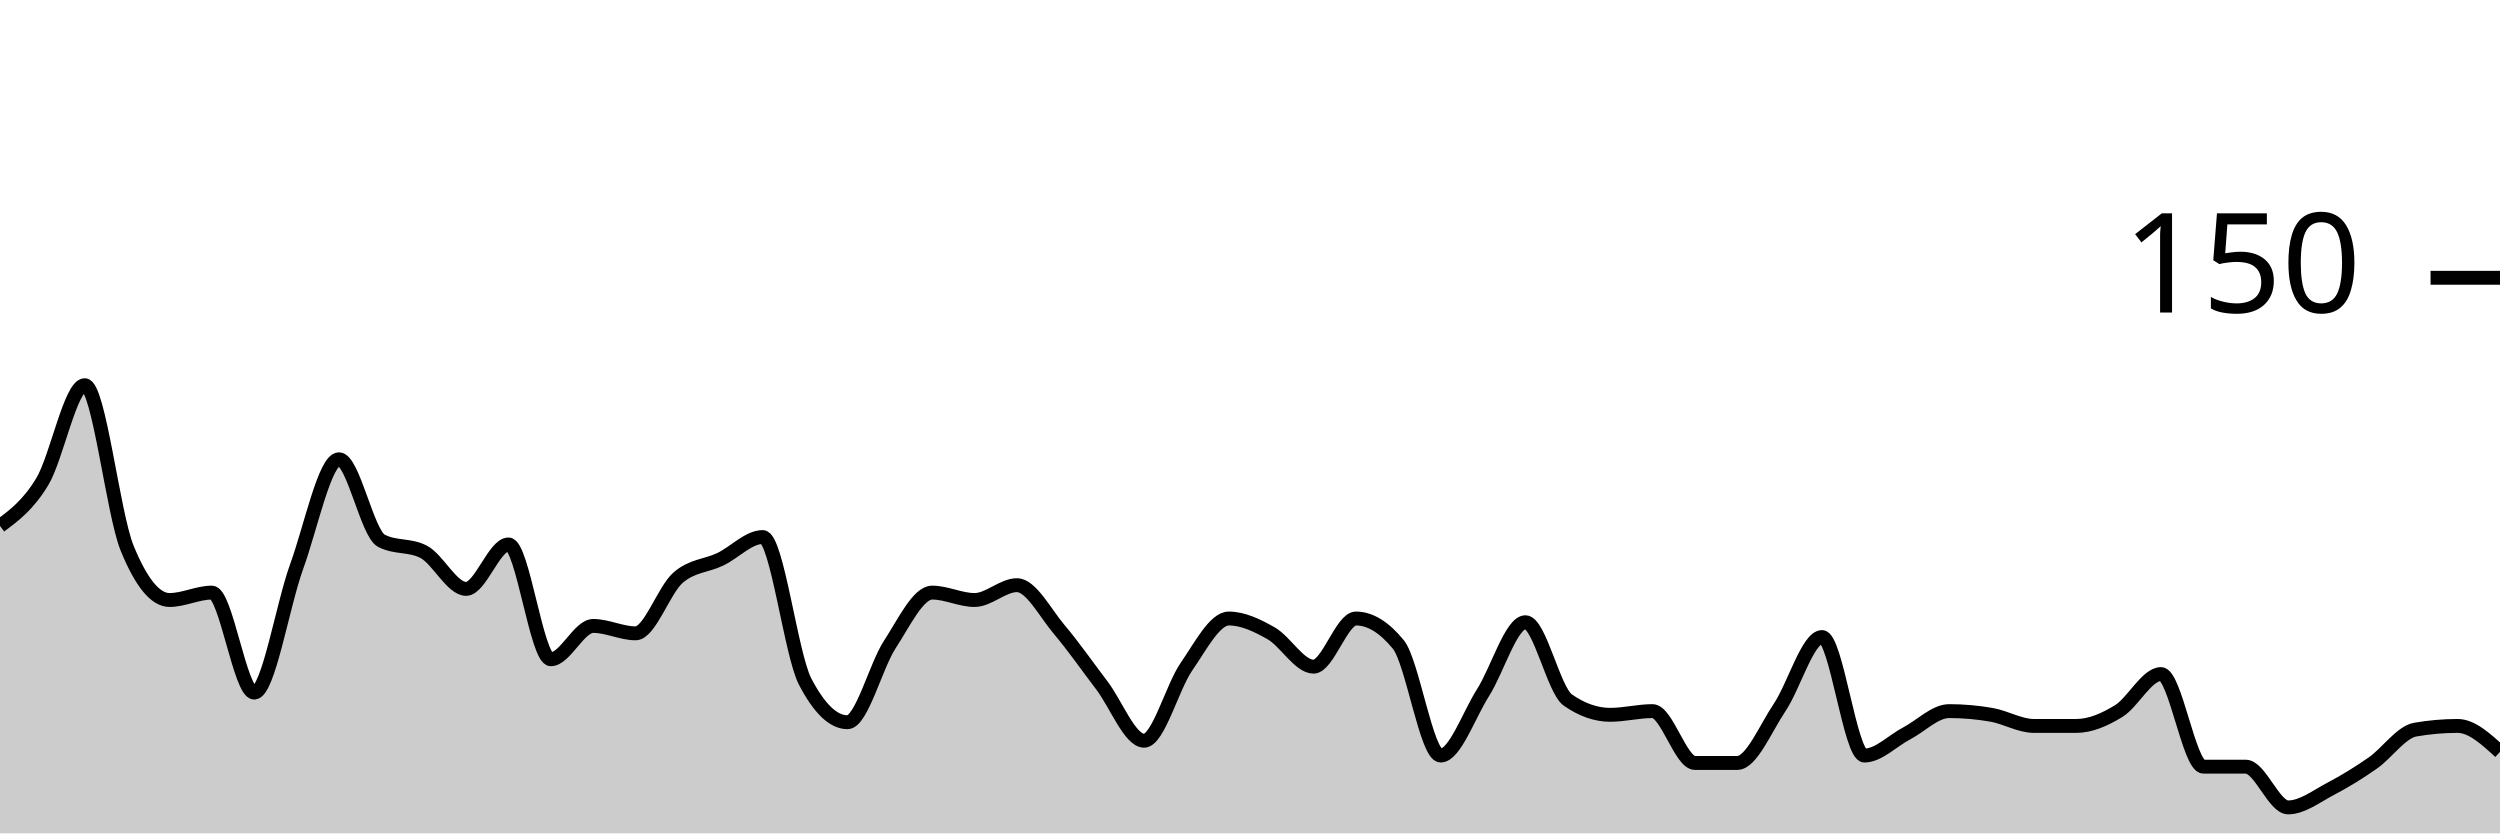
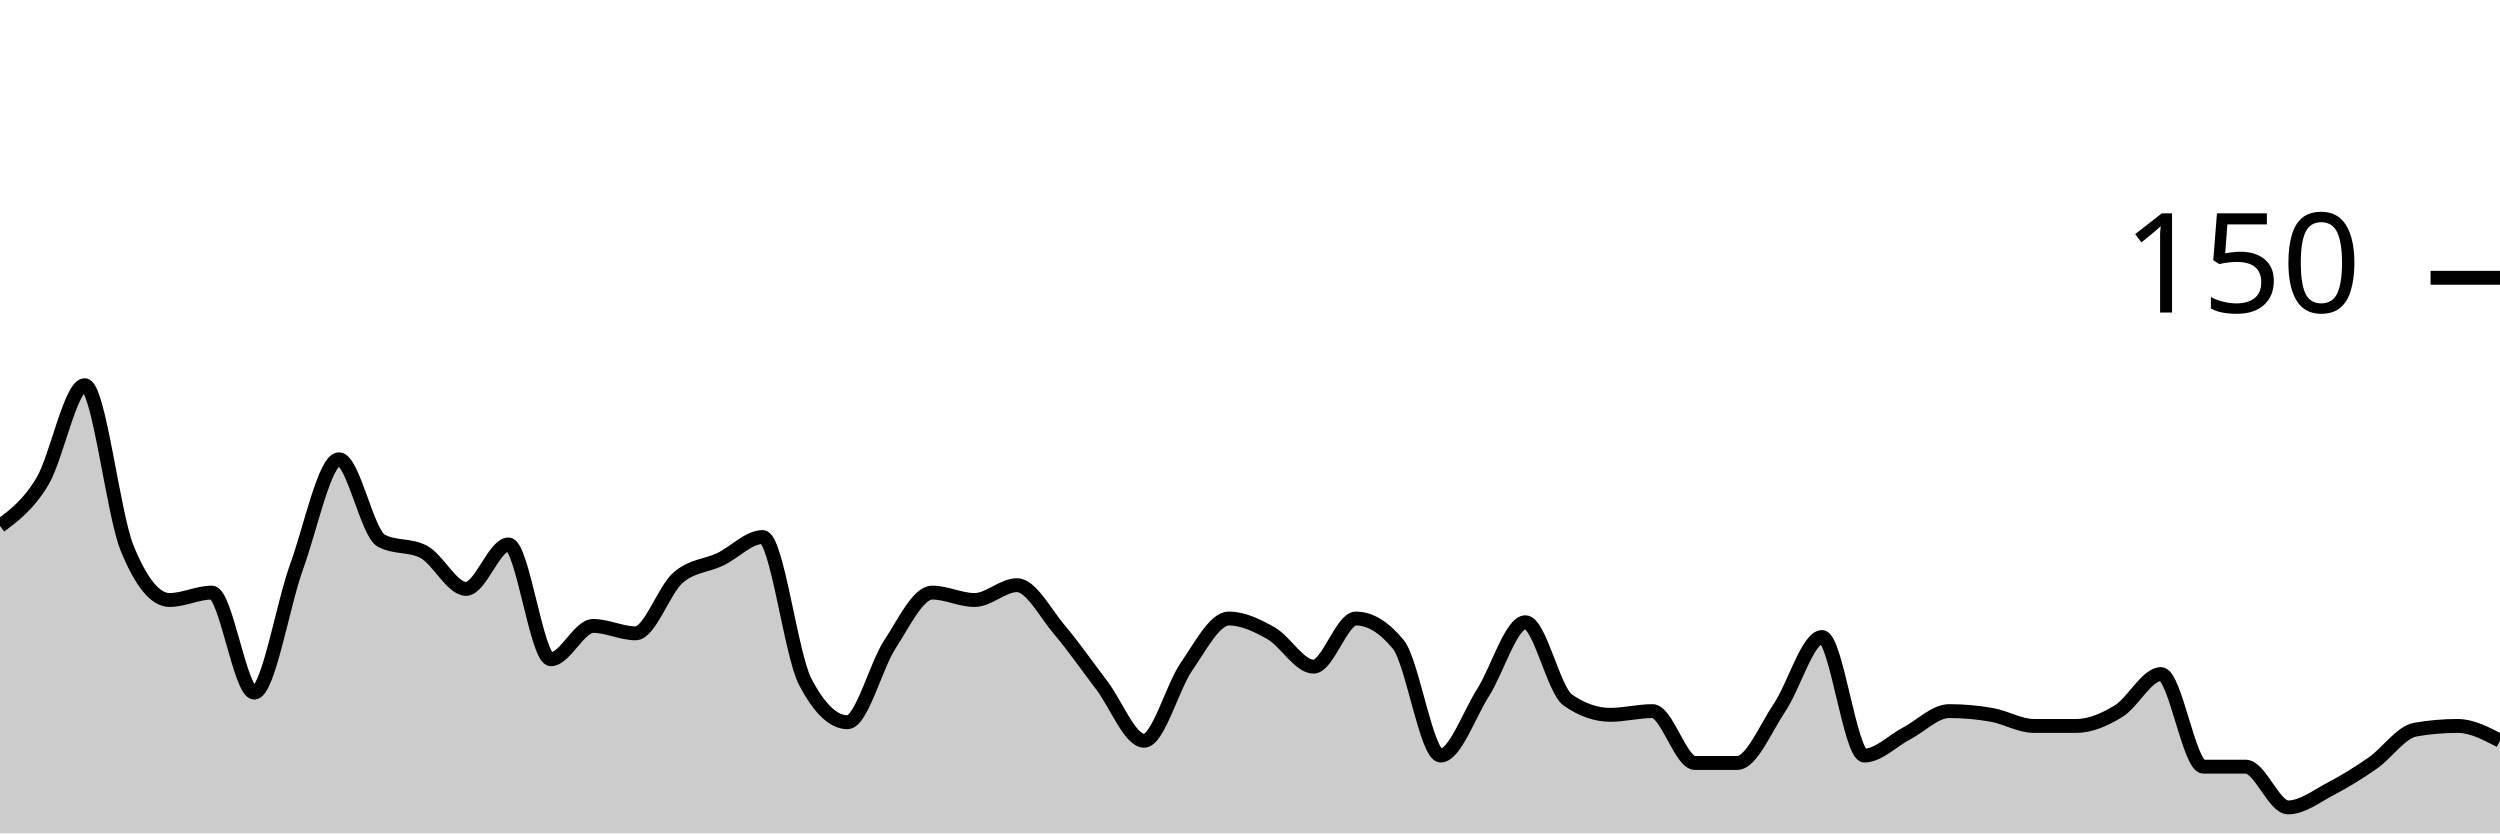
<svg xmlns="http://www.w3.org/2000/svg" viewBox="0 0 180 60">
  <g transform="translate(0,20)">
-     <path class="area" fill="rgba(0, 0, 0, 0.2)" d="M0,17.867C1.017,17.111,2.034,16.356,3.051,14.667C4.068,12.978,5.085,7.733,6.102,7.733C7.119,7.733,8.136,16.978,9.153,19.467C10.169,21.956,11.186,23.2,12.203,23.2C13.22,23.2,14.237,22.667,15.254,22.667C16.271,22.667,17.288,29.867,18.305,29.867C19.322,29.867,20.339,23.6,21.356,20.8C22.373,18,23.39,13.067,24.407,13.067C25.424,13.067,26.441,18.4,27.458,18.933C28.475,19.467,29.492,19.2,30.508,19.733C31.525,20.267,32.542,22.4,33.559,22.4C34.576,22.4,35.593,19.2,36.61,19.2C37.627,19.2,38.644,27.467,39.661,27.467C40.678,27.467,41.695,25.067,42.712,25.067C43.729,25.067,44.746,25.6,45.763,25.6C46.78,25.6,47.797,22.489,48.814,21.6C49.831,20.711,50.847,20.756,51.864,20.267C52.881,19.778,53.898,18.667,54.915,18.667C55.932,18.667,56.949,27.111,57.966,29.067C58.983,31.022,60,32,61.017,32C62.034,32,63.051,27.956,64.068,26.4C65.085,24.844,66.102,22.667,67.119,22.667C68.136,22.667,69.153,23.2,70.169,23.2C71.186,23.2,72.203,22.133,73.22,22.133C74.237,22.133,75.254,24.133,76.271,25.333C77.288,26.533,78.305,28,79.322,29.333C80.339,30.667,81.356,33.333,82.373,33.333C83.39,33.333,84.407,29.467,85.424,28C86.441,26.533,87.458,24.533,88.475,24.533C89.492,24.533,90.508,25.022,91.525,25.6C92.542,26.178,93.559,28,94.576,28C95.593,28,96.61,24.533,97.627,24.533C98.644,24.533,99.661,25.156,100.678,26.4C101.695,27.644,102.712,34.4,103.729,34.4C104.746,34.4,105.763,31.467,106.78,29.867C107.797,28.267,108.814,24.8,109.831,24.8C110.847,24.8,111.864,29.689,112.881,30.4C113.898,31.111,114.915,31.467,115.932,31.467C116.949,31.467,117.966,31.2,118.983,31.2C120,31.2,121.017,34.933,122.034,34.933C123.051,34.933,124.068,34.933,125.085,34.933C126.102,34.933,127.119,32.444,128.136,30.933C129.153,29.422,130.169,25.867,131.186,25.867C132.203,25.867,133.22,34.4,134.237,34.4C135.254,34.4,136.271,33.333,137.288,32.8C138.305,32.267,139.322,31.2,140.339,31.2C141.356,31.2,142.373,31.289,143.39,31.467C144.407,31.644,145.424,32.267,146.441,32.267C147.458,32.267,148.475,32.267,149.492,32.267C150.508,32.267,151.525,31.822,152.542,31.2C153.559,30.578,154.576,28.533,155.593,28.533C156.61,28.533,157.627,35.2,158.644,35.2C159.661,35.2,160.678,35.2,161.695,35.2C162.712,35.2,163.729,38.133,164.746,38.133C165.763,38.133,166.78,37.333,167.797,36.8C168.814,36.267,169.831,35.644,170.847,34.933C171.864,34.222,172.881,32.711,173.898,32.533C174.915,32.356,175.932,32.267,176.949,32.267C177.966,32.267,178.983,33.2,180,34.133L180,40C178.983,40,177.966,40,176.949,40C175.932,40,174.915,40,173.898,40C172.881,40,171.864,40,170.847,40C169.831,40,168.814,40,167.797,40C166.78,40,165.763,40,164.746,40C163.729,40,162.712,40,161.695,40C160.678,40,159.661,40,158.644,40C157.627,40,156.61,40,155.593,40C154.576,40,153.559,40,152.542,40C151.525,40,150.508,40,149.492,40C148.475,40,147.458,40,146.441,40C145.424,40,144.407,40,143.39,40C142.373,40,141.356,40,140.339,40C139.322,40,138.305,40,137.288,40C136.271,40,135.254,40,134.237,40C133.22,40,132.203,40,131.186,40C130.169,40,129.153,40,128.136,40C127.119,40,126.102,40,125.085,40C124.068,40,123.051,40,122.034,40C121.017,40,120,40,118.983,40C117.966,40,116.949,40,115.932,40C114.915,40,113.898,40,112.881,40C111.864,40,110.847,40,109.831,40C108.814,40,107.797,40,106.78,40C105.763,40,104.746,40,103.729,40C102.712,40,101.695,40,100.678,40C99.661,40,98.644,40,97.627,40C96.61,40,95.593,40,94.576,40C93.559,40,92.542,40,91.525,40C90.508,40,89.492,40,88.475,40C87.458,40,86.441,40,85.424,40C84.407,40,83.39,40,82.373,40C81.356,40,80.339,40,79.322,40C78.305,40,77.288,40,76.271,40C75.254,40,74.237,40,73.22,40C72.203,40,71.186,40,70.169,40C69.153,40,68.136,40,67.119,40C66.102,40,65.085,40,64.068,40C63.051,40,62.034,40,61.017,40C60,40,58.983,40,57.966,40C56.949,40,55.932,40,54.915,40C53.898,40,52.881,40,51.864,40C50.847,40,49.831,40,48.814,40C47.797,40,46.78,40,45.763,40C44.746,40,43.729,40,42.712,40C41.695,40,40.678,40,39.661,40C38.644,40,37.627,40,36.61,40C35.593,40,34.576,40,33.559,40C32.542,40,31.525,40,30.508,40C29.492,40,28.475,40,27.458,40C26.441,40,25.424,40,24.407,40C23.39,40,22.373,40,21.356,40C20.339,40,19.322,40,18.305,40C17.288,40,16.271,40,15.254,40C14.237,40,13.22,40,12.203,40C11.186,40,10.169,40,9.153,40C8.136,40,7.119,40,6.102,40C5.085,40,4.068,40,3.051,40C2.034,40,1.017,40,0,40Z" />
-     <path class="line" stroke="black" fill="none" d="M0,17.867C1.017,17.111,2.034,16.356,3.051,14.667C4.068,12.978,5.085,7.733,6.102,7.733C7.119,7.733,8.136,16.978,9.153,19.467C10.169,21.956,11.186,23.2,12.203,23.2C13.22,23.2,14.237,22.667,15.254,22.667C16.271,22.667,17.288,29.867,18.305,29.867C19.322,29.867,20.339,23.6,21.356,20.8C22.373,18,23.39,13.067,24.407,13.067C25.424,13.067,26.441,18.4,27.458,18.933C28.475,19.467,29.492,19.2,30.508,19.733C31.525,20.267,32.542,22.4,33.559,22.4C34.576,22.4,35.593,19.2,36.61,19.2C37.627,19.2,38.644,27.467,39.661,27.467C40.678,27.467,41.695,25.067,42.712,25.067C43.729,25.067,44.746,25.6,45.763,25.6C46.78,25.6,47.797,22.489,48.814,21.6C49.831,20.711,50.847,20.756,51.864,20.267C52.881,19.778,53.898,18.667,54.915,18.667C55.932,18.667,56.949,27.111,57.966,29.067C58.983,31.022,60,32,61.017,32C62.034,32,63.051,27.956,64.068,26.4C65.085,24.844,66.102,22.667,67.119,22.667C68.136,22.667,69.153,23.2,70.169,23.2C71.186,23.2,72.203,22.133,73.22,22.133C74.237,22.133,75.254,24.133,76.271,25.333C77.288,26.533,78.305,28,79.322,29.333C80.339,30.667,81.356,33.333,82.373,33.333C83.39,33.333,84.407,29.467,85.424,28C86.441,26.533,87.458,24.533,88.475,24.533C89.492,24.533,90.508,25.022,91.525,25.6C92.542,26.178,93.559,28,94.576,28C95.593,28,96.61,24.533,97.627,24.533C98.644,24.533,99.661,25.156,100.678,26.4C101.695,27.644,102.712,34.4,103.729,34.4C104.746,34.4,105.763,31.467,106.78,29.867C107.797,28.267,108.814,24.8,109.831,24.8C110.847,24.8,111.864,29.689,112.881,30.4C113.898,31.111,114.915,31.467,115.932,31.467C116.949,31.467,117.966,31.2,118.983,31.2C120,31.2,121.017,34.933,122.034,34.933C123.051,34.933,124.068,34.933,125.085,34.933C126.102,34.933,127.119,32.444,128.136,30.933C129.153,29.422,130.169,25.867,131.186,25.867C132.203,25.867,133.22,34.4,134.237,34.4C135.254,34.4,136.271,33.333,137.288,32.8C138.305,32.267,139.322,31.2,140.339,31.2C141.356,31.2,142.373,31.289,143.39,31.467C144.407,31.644,145.424,32.267,146.441,32.267C147.458,32.267,148.475,32.267,149.492,32.267C150.508,32.267,151.525,31.822,152.542,31.2C153.559,30.578,154.576,28.533,155.593,28.533C156.61,28.533,157.627,35.2,158.644,35.2C159.661,35.2,160.678,35.2,161.695,35.2C162.712,35.2,163.729,38.133,164.746,38.133C165.763,38.133,166.78,37.333,167.797,36.8C168.814,36.267,169.831,35.644,170.847,34.933C171.864,34.222,172.881,32.711,173.898,32.533C174.915,32.356,175.932,32.267,176.949,32.267C177.966,32.267,178.983,33.2,180,34.133" />
+     <path class="area" fill="rgba(0, 0, 0, 0.2)" d="M0,17.867C1.017,17.111,2.034,16.356,3.051,14.667C4.068,12.978,5.085,7.733,6.102,7.733C7.119,7.733,8.136,16.978,9.153,19.467C10.169,21.956,11.186,23.2,12.203,23.2C13.22,23.2,14.237,22.667,15.254,22.667C16.271,22.667,17.288,29.867,18.305,29.867C19.322,29.867,20.339,23.6,21.356,20.8C22.373,18,23.39,13.067,24.407,13.067C25.424,13.067,26.441,18.4,27.458,18.933C28.475,19.467,29.492,19.2,30.508,19.733C31.525,20.267,32.542,22.4,33.559,22.4C34.576,22.4,35.593,19.2,36.61,19.2C37.627,19.2,38.644,27.467,39.661,27.467C40.678,27.467,41.695,25.067,42.712,25.067C43.729,25.067,44.746,25.6,45.763,25.6C46.78,25.6,47.797,22.489,48.814,21.6C49.831,20.711,50.847,20.756,51.864,20.267C52.881,19.778,53.898,18.667,54.915,18.667C55.932,18.667,56.949,27.111,57.966,29.067C58.983,31.022,60,32,61.017,32C62.034,32,63.051,27.956,64.068,26.4C65.085,24.844,66.102,22.667,67.119,22.667C68.136,22.667,69.153,23.2,70.169,23.2C71.186,23.2,72.203,22.133,73.22,22.133C74.237,22.133,75.254,24.133,76.271,25.333C77.288,26.533,78.305,28,79.322,29.333C80.339,30.667,81.356,33.333,82.373,33.333C83.39,33.333,84.407,29.467,85.424,28C86.441,26.533,87.458,24.533,88.475,24.533C89.492,24.533,90.508,25.022,91.525,25.6C92.542,26.178,93.559,28,94.576,28C95.593,28,96.61,24.533,97.627,24.533C98.644,24.533,99.661,25.156,100.678,26.4C101.695,27.644,102.712,34.4,103.729,34.4C104.746,34.4,105.763,31.467,106.78,29.867C107.797,28.267,108.814,24.8,109.831,24.8C110.847,24.8,111.864,29.689,112.881,30.4C113.898,31.111,114.915,31.467,115.932,31.467C116.949,31.467,117.966,31.2,118.983,31.2C120,31.2,121.017,34.933,122.034,34.933C123.051,34.933,124.068,34.933,125.085,34.933C126.102,34.933,127.119,32.444,128.136,30.933C129.153,29.422,130.169,25.867,131.186,25.867C132.203,25.867,133.22,34.4,134.237,34.4C135.254,34.4,136.271,33.333,137.288,32.8C138.305,32.267,139.322,31.2,140.339,31.2C141.356,31.2,142.373,31.289,143.39,31.467C144.407,31.644,145.424,32.267,146.441,32.267C147.458,32.267,148.475,32.267,149.492,32.267C150.508,32.267,151.525,31.822,152.542,31.2C153.559,30.578,154.576,28.533,155.593,28.533C156.61,28.533,157.627,35.2,158.644,35.2C159.661,35.2,160.678,35.2,161.695,35.2C162.712,35.2,163.729,38.133,164.746,38.133C165.763,38.133,166.78,37.333,167.797,36.8C168.814,36.267,169.831,35.644,170.847,34.933C171.864,34.222,172.881,32.711,173.898,32.533C174.915,32.356,175.932,32.267,176.949,32.267C177.966,32.267,178.983,32.8,180,33.333L180,40C178.983,40,177.966,40,176.949,40C175.932,40,174.915,40,173.898,40C172.881,40,171.864,40,170.847,40C169.831,40,168.814,40,167.797,40C166.78,40,165.763,40,164.746,40C163.729,40,162.712,40,161.695,40C160.678,40,159.661,40,158.644,40C157.627,40,156.61,40,155.593,40C154.576,40,153.559,40,152.542,40C151.525,40,150.508,40,149.492,40C148.475,40,147.458,40,146.441,40C145.424,40,144.407,40,143.39,40C142.373,40,141.356,40,140.339,40C139.322,40,138.305,40,137.288,40C136.271,40,135.254,40,134.237,40C133.22,40,132.203,40,131.186,40C130.169,40,129.153,40,128.136,40C127.119,40,126.102,40,125.085,40C124.068,40,123.051,40,122.034,40C121.017,40,120,40,118.983,40C117.966,40,116.949,40,115.932,40C114.915,40,113.898,40,112.881,40C111.864,40,110.847,40,109.831,40C108.814,40,107.797,40,106.78,40C105.763,40,104.746,40,103.729,40C102.712,40,101.695,40,100.678,40C99.661,40,98.644,40,97.627,40C96.61,40,95.593,40,94.576,40C93.559,40,92.542,40,91.525,40C90.508,40,89.492,40,88.475,40C87.458,40,86.441,40,85.424,40C84.407,40,83.39,40,82.373,40C81.356,40,80.339,40,79.322,40C78.305,40,77.288,40,76.271,40C75.254,40,74.237,40,73.22,40C72.203,40,71.186,40,70.169,40C69.153,40,68.136,40,67.119,40C66.102,40,65.085,40,64.068,40C63.051,40,62.034,40,61.017,40C60,40,58.983,40,57.966,40C56.949,40,55.932,40,54.915,40C53.898,40,52.881,40,51.864,40C50.847,40,49.831,40,48.814,40C47.797,40,46.78,40,45.763,40C44.746,40,43.729,40,42.712,40C41.695,40,40.678,40,39.661,40C38.644,40,37.627,40,36.61,40C35.593,40,34.576,40,33.559,40C32.542,40,31.525,40,30.508,40C29.492,40,28.475,40,27.458,40C26.441,40,25.424,40,24.407,40C23.39,40,22.373,40,21.356,40C20.339,40,19.322,40,18.305,40C17.288,40,16.271,40,15.254,40C14.237,40,13.22,40,12.203,40C11.186,40,10.169,40,9.153,40C8.136,40,7.119,40,6.102,40C5.085,40,4.068,40,3.051,40C2.034,40,1.017,40,0,40Z" />
+     <path class="line" stroke="black" fill="none" d="M0,17.867C1.017,17.111,2.034,16.356,3.051,14.667C4.068,12.978,5.085,7.733,6.102,7.733C7.119,7.733,8.136,16.978,9.153,19.467C10.169,21.956,11.186,23.2,12.203,23.2C13.22,23.2,14.237,22.667,15.254,22.667C16.271,22.667,17.288,29.867,18.305,29.867C19.322,29.867,20.339,23.6,21.356,20.8C22.373,18,23.39,13.067,24.407,13.067C25.424,13.067,26.441,18.4,27.458,18.933C28.475,19.467,29.492,19.2,30.508,19.733C31.525,20.267,32.542,22.4,33.559,22.4C34.576,22.4,35.593,19.2,36.61,19.2C37.627,19.2,38.644,27.467,39.661,27.467C40.678,27.467,41.695,25.067,42.712,25.067C43.729,25.067,44.746,25.6,45.763,25.6C46.78,25.6,47.797,22.489,48.814,21.6C49.831,20.711,50.847,20.756,51.864,20.267C52.881,19.778,53.898,18.667,54.915,18.667C55.932,18.667,56.949,27.111,57.966,29.067C58.983,31.022,60,32,61.017,32C62.034,32,63.051,27.956,64.068,26.4C65.085,24.844,66.102,22.667,67.119,22.667C68.136,22.667,69.153,23.2,70.169,23.2C71.186,23.2,72.203,22.133,73.22,22.133C74.237,22.133,75.254,24.133,76.271,25.333C77.288,26.533,78.305,28,79.322,29.333C80.339,30.667,81.356,33.333,82.373,33.333C83.39,33.333,84.407,29.467,85.424,28C86.441,26.533,87.458,24.533,88.475,24.533C89.492,24.533,90.508,25.022,91.525,25.6C92.542,26.178,93.559,28,94.576,28C95.593,28,96.61,24.533,97.627,24.533C98.644,24.533,99.661,25.156,100.678,26.4C101.695,27.644,102.712,34.4,103.729,34.4C104.746,34.4,105.763,31.467,106.78,29.867C107.797,28.267,108.814,24.8,109.831,24.8C110.847,24.8,111.864,29.689,112.881,30.4C113.898,31.111,114.915,31.467,115.932,31.467C116.949,31.467,117.966,31.2,118.983,31.2C120,31.2,121.017,34.933,122.034,34.933C123.051,34.933,124.068,34.933,125.085,34.933C126.102,34.933,127.119,32.444,128.136,30.933C129.153,29.422,130.169,25.867,131.186,25.867C132.203,25.867,133.22,34.4,134.237,34.4C135.254,34.4,136.271,33.333,137.288,32.8C138.305,32.267,139.322,31.2,140.339,31.2C141.356,31.2,142.373,31.289,143.39,31.467C144.407,31.644,145.424,32.267,146.441,32.267C147.458,32.267,148.475,32.267,149.492,32.267C150.508,32.267,151.525,31.822,152.542,31.2C153.559,30.578,154.576,28.533,155.593,28.533C156.61,28.533,157.627,35.2,158.644,35.2C159.661,35.2,160.678,35.2,161.695,35.2C162.712,35.2,163.729,38.133,164.746,38.133C165.763,38.133,166.78,37.333,167.797,36.8C168.814,36.267,169.831,35.644,170.847,34.933C171.864,34.222,172.881,32.711,173.898,32.533C174.915,32.356,175.932,32.267,176.949,32.267C177.966,32.267,178.983,32.8,180,33.333" />
    <path class="axis-ceiling" stroke-width="1" stroke="black" fill="none" d="M175,0L180,0" />
    <text class="axis-ceiling-label" font-family="sans-serif" text-anchor="end" font-size="10px" x="170" y="2.5">150</text>
  </g>
</svg>
